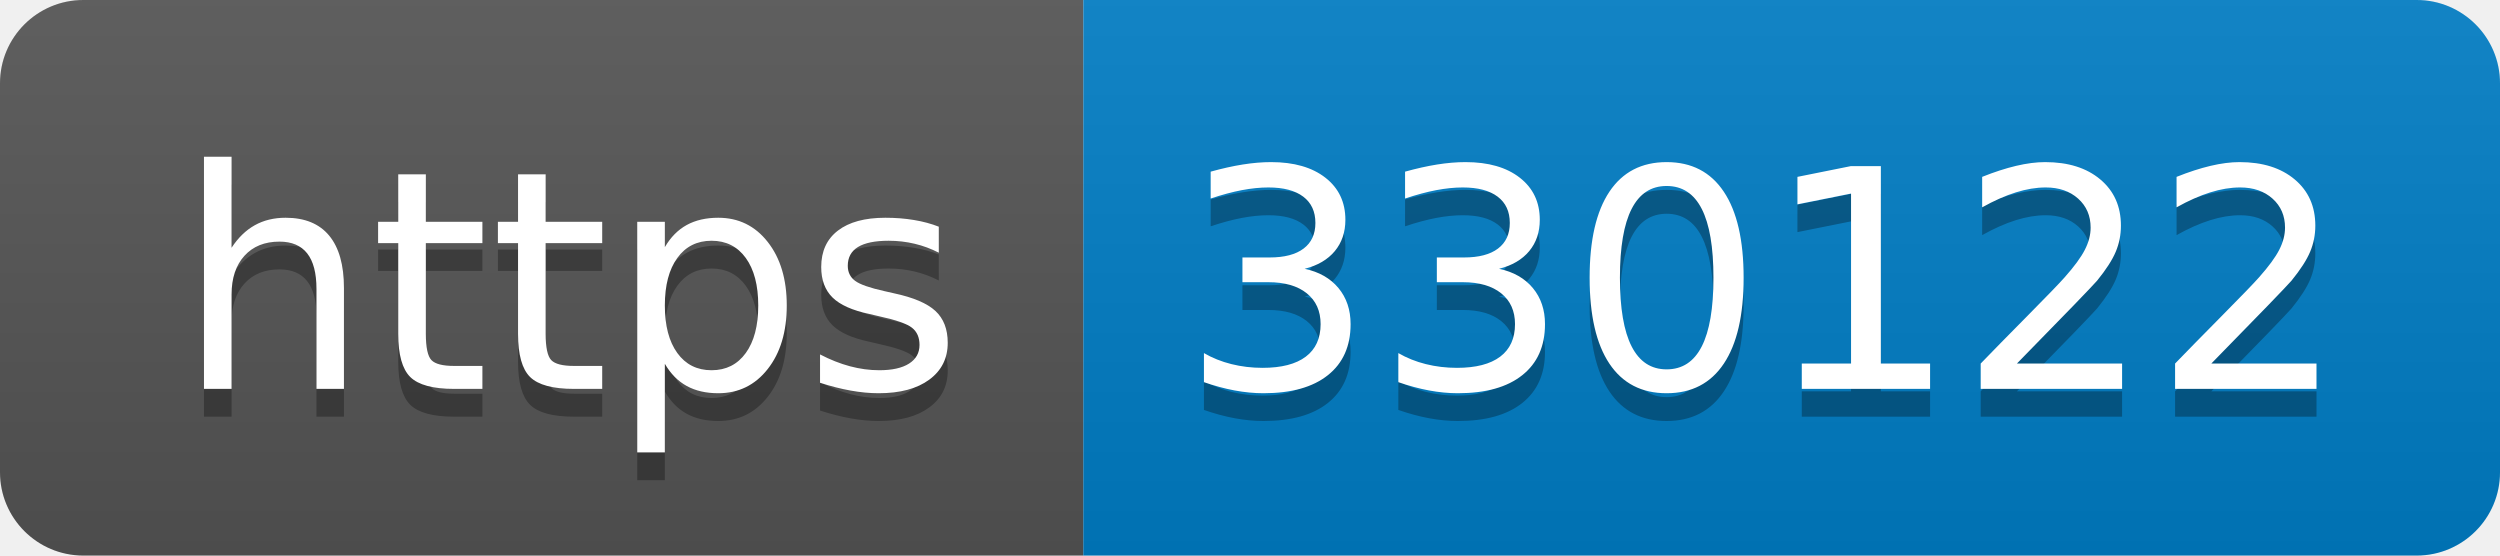
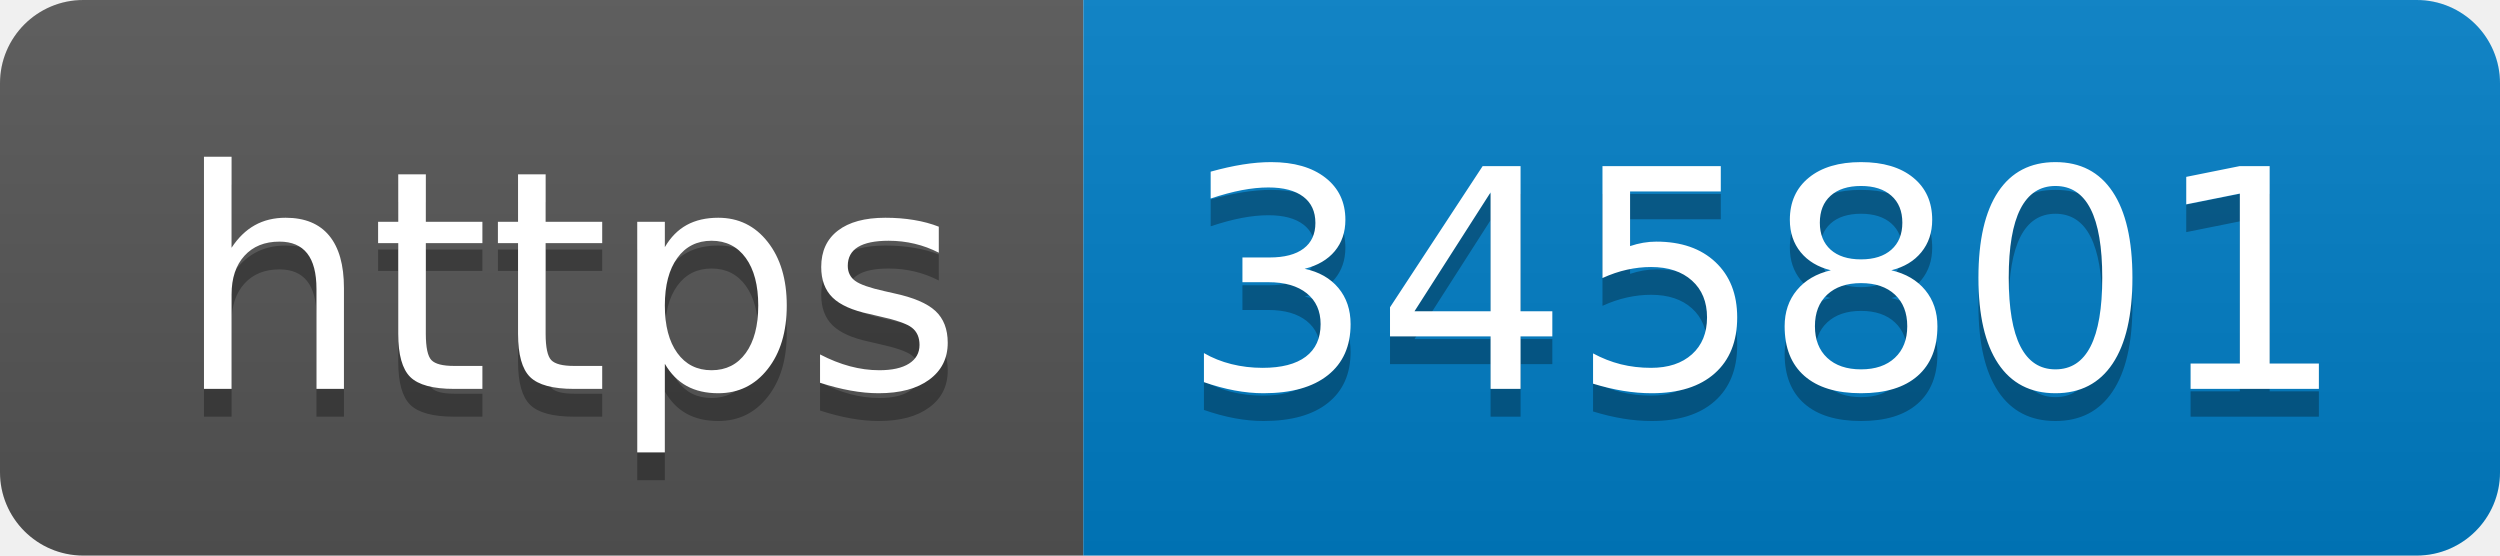
- <svg xmlns="http://www.w3.org/2000/svg" width="90" height="20" role="img" aria-label="https: 330122">
+ <svg xmlns="http://www.w3.org/2000/svg" width="90" height="20" role="img" aria-label="https: 345801">
  <linearGradient id="s" x2="0" y2="100%">
    <stop offset="0" stop-color="#bbb" stop-opacity=".1" />
    <stop offset="1" stop-opacity=".1" />
  </linearGradient>
  <clipPath id="r">
    <rect width="90" height="20" rx="3" fill="#fff" />
  </clipPath>
  <g clip-path="url(#r)">
    <rect width="39" height="20" fill="#555" />
    <rect x="39" width="51" height="20" fill="#007ec6" />
    <rect width="90" height="20" fill="url(#s)" />
  </g>
  <g fill="#fff" text-anchor="middle" font-family="Verdana,Geneva,DejaVu Sans,sans-serif" text-rendering="geometricPrecision" font-size="110">
    <text aria-hidden="true" x="205" y="150" fill="#010101" fill-opacity=".3" transform="scale(.1)" textLength="290">https</text>
    <text x="205" y="140" transform="scale(.1)" fill="#fff" textLength="290">https</text>
-     <text aria-hidden="true" x="635" y="150" fill="#010101" fill-opacity=".3" transform="scale(.1)" textLength="410">330122</text>
-     <text x="635" y="140" transform="scale(.1)" fill="#fff" textLength="410">330122</text>
+     <text aria-hidden="true" x="635" y="150" fill="#010101" fill-opacity=".3" transform="scale(.1)" textLength="410">345801</text>
+     <text x="635" y="140" transform="scale(.1)" fill="#fff" textLength="410">345801</text>
  </g>
</svg>
